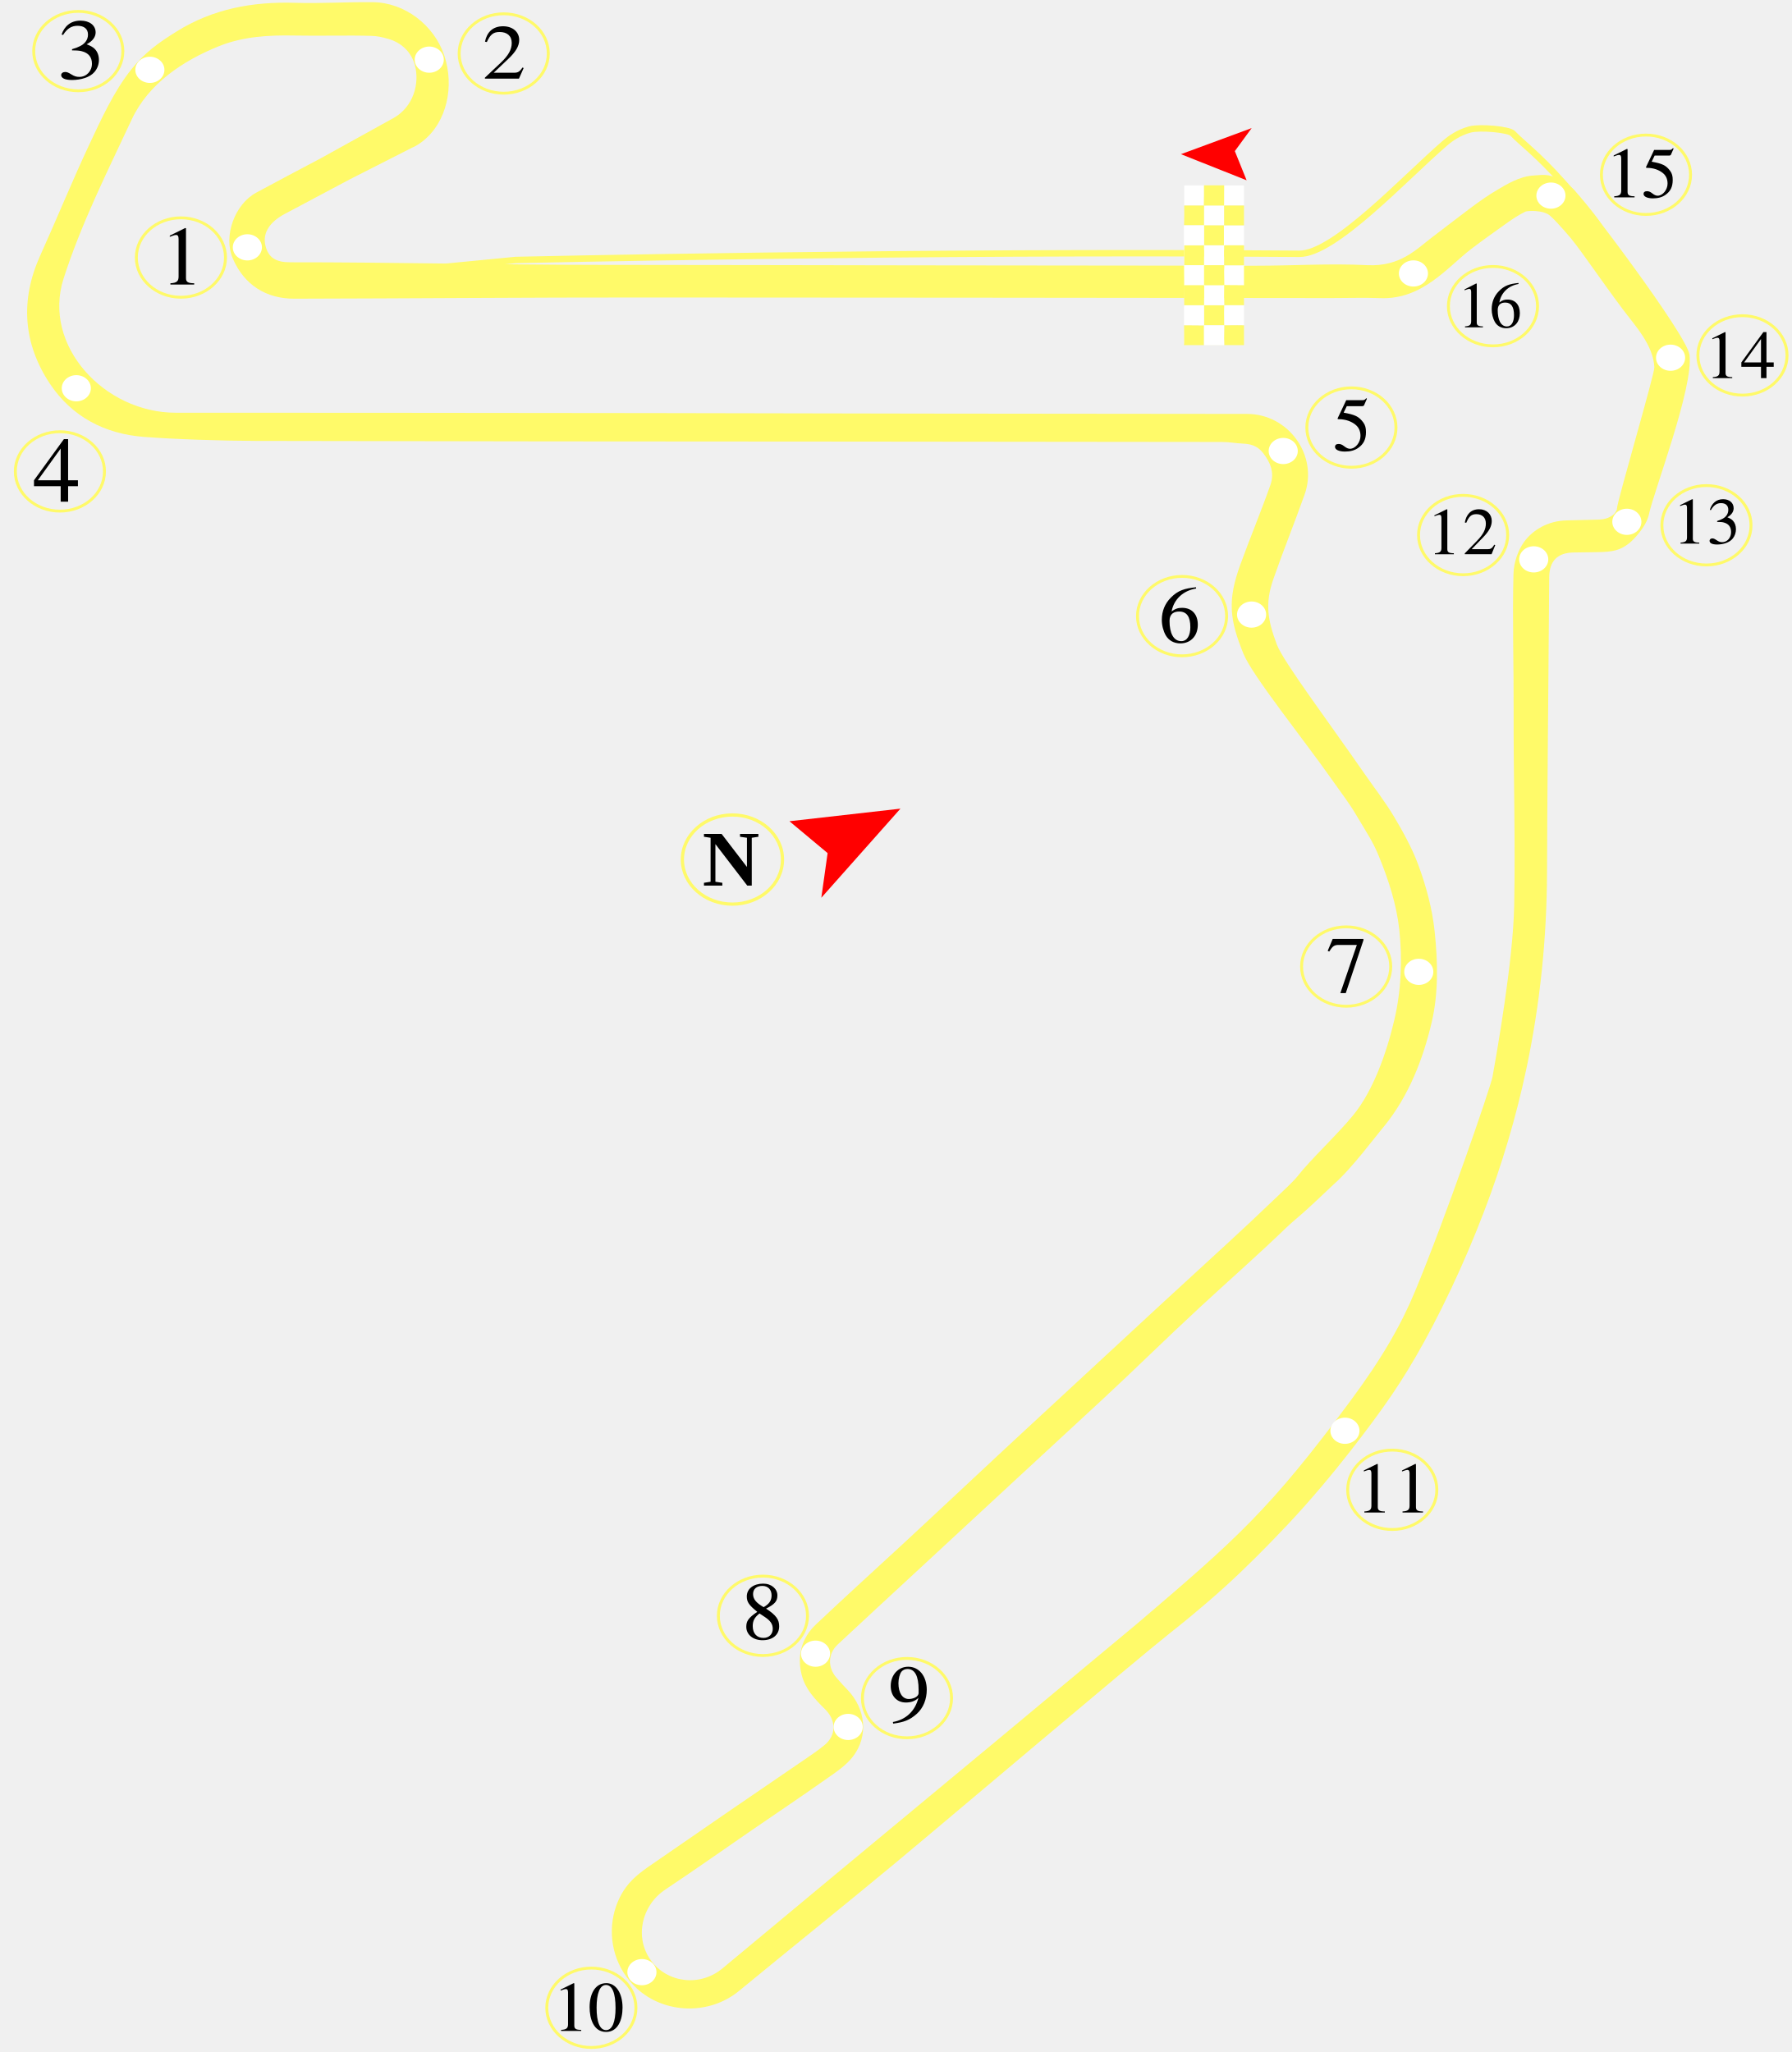
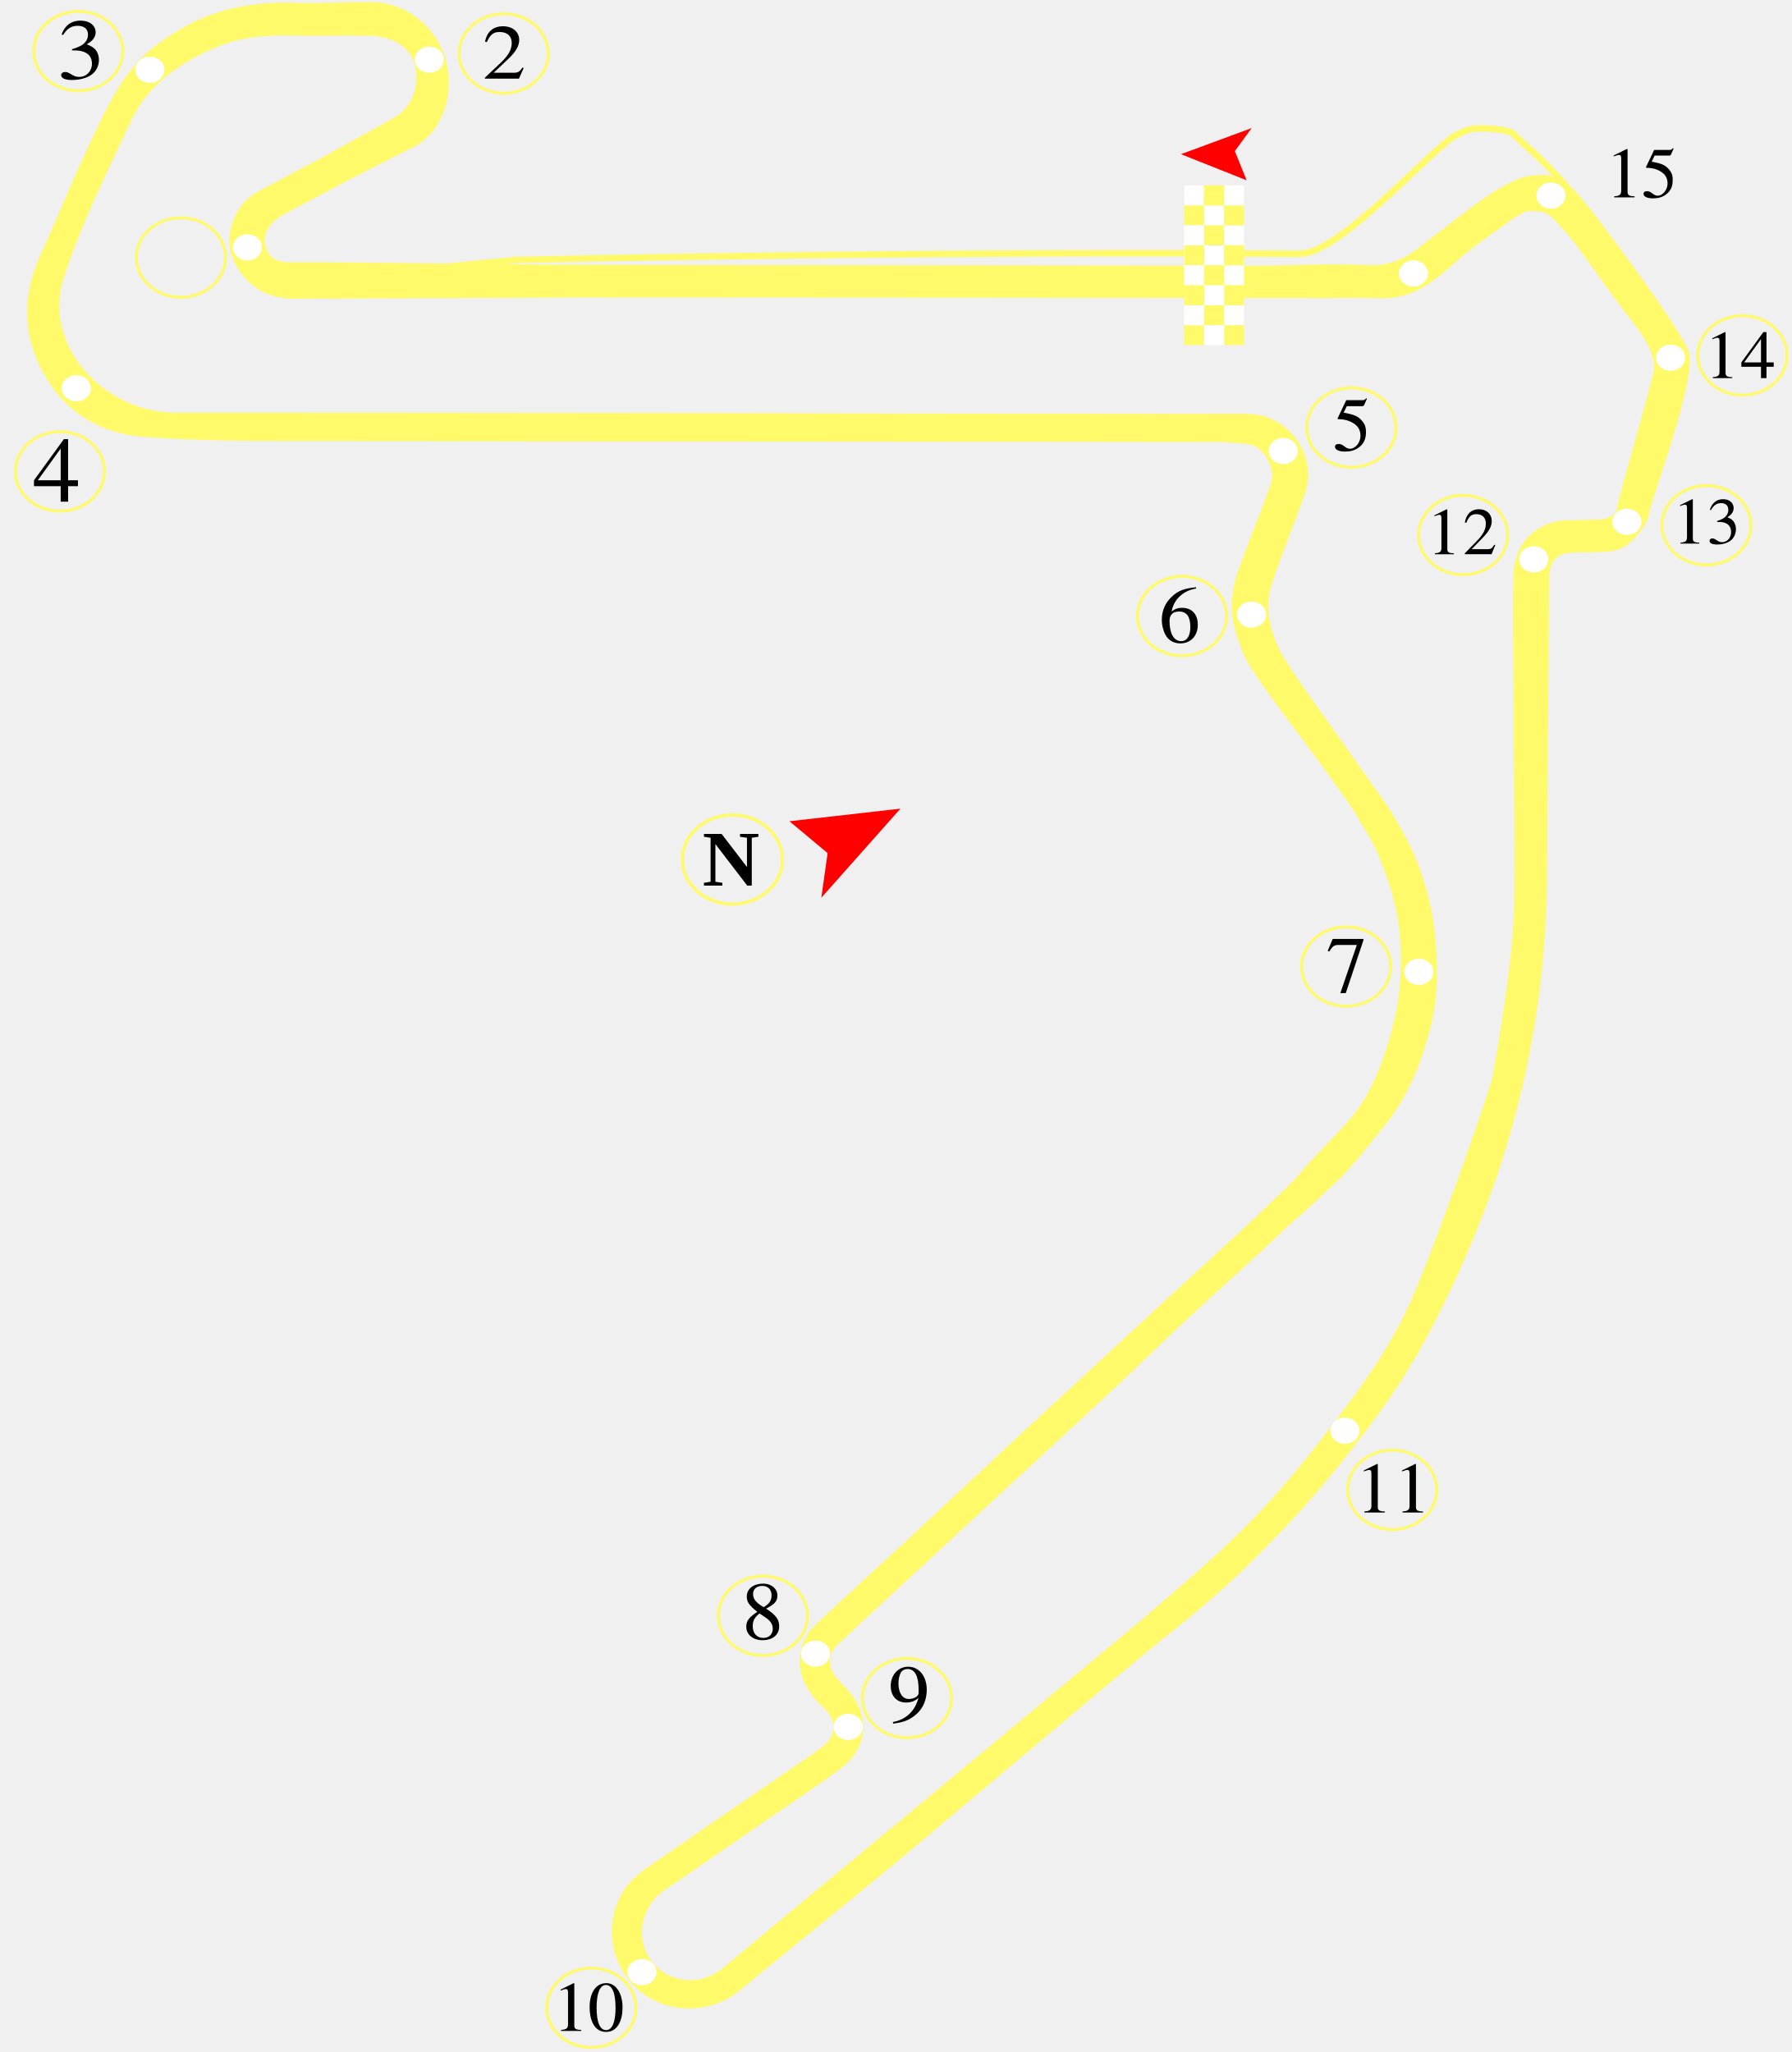
<svg xmlns="http://www.w3.org/2000/svg" width="230.373mm" height="263.863mm" viewBox="0 0 230.373 263.863" version="1.1" id="svg1" xml:space="preserve">
  <defs id="defs1" />
  <g id="layer1" transform="translate(58.30594,94.57387)">
    <g id="g34" transform="matrix(1.914917,0,0,1.914917,-92.89046,-26.63857)">
      <path style="font-size:4.237px;fill:#ff0000;stroke:none;stroke-width:1.027;stroke-dasharray:none" d="m 77.123,19.48 -5.233,6.073 0.416,-3.043 -2.525,-2.172 z" id="path22" transform="matrix(1.015067,0,0,0.9851566,0.2338607,-0.3661521)" />
      <g id="g33" transform="matrix(0.5863315,0,0,0.5863315,1.79094,31.65331)">
        <path style="font-weight:bold;font-size:9.033px;font-family:'Nimbus Roman No9 L';-inkscape-font-specification:'Nimbus Roman No9 L Bold';stroke-width:2.266" d="m 113.285,-18.544 -0.794,-0.115 v -0.322 h 2.104 v 0.322 l -0.759,0.115 v 5.478 h -0.516 l -3.648,-4.755 v 4.314 l 0.794,0.119 v 0.322 h -2.104 v -0.322 l 0.759,-0.119 v -5.037 l -0.759,-0.115 v -0.322 h 2.025 l 2.898,3.78 z" id="text33" />
        <ellipse style="fill:none;stroke:#fffa69;stroke-width:0.371;stroke-dasharray:none" id="ellipse33" cx="111.623" cy="-16.05" rx="5.731" ry="5.105" />
      </g>
    </g>
    <g id="layer1-5" transform="translate(-193.3339,-234.0117)" />
    <path id="path1" d="m -7.644,-79.433 c 2.471,-1.427 3.334,-4.38 2.671,-6.801 -0.468,-1.71 -1.793,-2.882 -3.409,-3.34 -0.836,-0.237 -1.375,-0.362 -2.157,-0.387 -2.941,-0.094 -6.631,0.023 -9.945,-0.044 -3.31,-0.066 -6.585,0.124 -9.683,1.374 -4.68,1.889 -9.068,4.85 -11.197,9.41 -3.029,6.489 -6.492,13.367 -8.771,20.479 -2.755,8.599 5.226,17.239 14.425,17.242 8.596,0.003 17.192,7.59e-4 25.788,0.007 11.883,0.009 23.765,0.019 35.648,0.037 11.56,0.017 23.121,0.049 34.681,0.065 13.878,0.019 27.755,0.027 41.632,0.042 5.345,0.006 9.181,5.362 7.39,10.38 -1.293,3.623 -2.734,7.194 -4.003,10.825 -1.125,3.219 -0.74,5.297 0.449,8.479 0.797,2.133 6.832,10.185 11.194,16.487 1.298,1.876 2.686,3.65 3.865,5.622 1.004,1.679 2.303,3.993 3.098,6.145 1.027,2.776 1.815,5.679 2.123,8.623 0.405,3.876 0.506,7.891 -0.385,11.685 -1.116,4.75 -2.96,9.467 -6.081,13.314 -1.097,1.287 -4.197,5.489 -6.53,7.518 -0.325,0.32 -2.684,2.55 -3.736,3.488 -0.637,0.568 -1.741,1.487 -2.311,2.037 -3.856,3.717 -7.28,6.698 -11.213,10.337 -4.382,4.053 -8.236,7.877 -12.615,11.933 -3.629,3.361 -7.267,6.713 -10.897,10.072 -4.402,4.073 -8.802,8.149 -13.202,12.224 -3.262,3.021 -6.533,6.033 -9.782,9.068 -1.264,1.181 -1.313,2.944 -0.168,4.265 0.46,0.531 0.934,1.053 1.422,1.559 2.337,2.422 2.739,5.961 0.695,8.6 -0.921,1.19 -2.289,2.068 -3.547,2.956 -3.182,2.247 -6.418,4.415 -9.629,6.621 -3.645,2.504 -7.255,5.059 -10.936,7.509 -3.087,2.055 -3.983,6.175 -1.863,9.102 2.125,2.934 6.327,3.426 9.197,1.048 4.661,-3.862 9.303,-7.746 13.959,-11.614 7.131,-5.925 14.266,-11.846 21.401,-17.766 1.315,-1.092 17.442,-14.511 18.046,-15.027 12.737,-10.868 16.914,-14.524 27.301,-28.521 4.212,-5.676 6.599,-9.929 8.371,-14.192 3.954,-9.513 9.703,-26.226 9.94,-27.543 0.586,-3.258 2.647,-14.92 2.786,-21.946 0.167,-8.418 -0.095,-16.621 -0.069,-25.042 0.018,-5.78 -0.169,-11.951 -0.021,-17.678 0.036,-1.399 0.555,-3.005 1.382,-4.134 1.134,-1.549 3.103,-2.694 5.443,-2.741 1.29,-0.026 2.756,-0.066 4.046,-0.1 1.072,-0.029 1.495,-0.31 1.905,-0.581 0.208,-0.138 0.537,-0.579 0.533,-0.87 -0.01,-0.775 4.854,-17.323 4.807,-18.148 -0.164,-2.875 -2.42,-5.26 -4.047,-7.431 -2.81,-3.751 -5.142,-7.24 -6.601,-9.041 0,0 -1.731,-2.092 -2.759,-3.007 -0.868,-0.772 -2.942,-0.646 -3.193,-0.521 -0.931,0.468 -1.646,0.949 -2.557,1.597 -0.627,0.446 -1.354,0.967 -2.278,1.631 -0.582,0.418 -1.326,0.97 -2.067,1.532 -3.058,2.319 -6.285,6.557 -11.678,6.357 -2.14,-0.079 -4.284,-0.007 -6.426,-0.009 -15.316,-0.017 -30.632,-0.035 -45.948,-0.048 -14.053,-0.011 -28.105,-0.013 -42.158,-0.025 -14.377,-0.013 -30.813,0.127 -45.19,0.153 -3.59,0.006 -6.436,-1.777 -7.888,-5.192 -1.228,-2.886 0.262,-6.937 3.009,-8.433 2.763,-1.504 5.552,-2.96 8.33,-4.437 m 3.718,2.715 c -2.854,1.518 -5.525,2.945 -8.382,4.459 -1.729,0.916 -2.887,2.302 -2.473,4.04 0.375,1.571 1.335,2.171 3.189,2.169 12.528,-0.016 27.115,0.328 39.643,0.332 13.585,0.004 27.17,0.042 40.755,0.06 14.553,0.019 29.106,0.036 43.659,0.047 4.987,0.004 9.485,-0.312 14.471,-0.071 4.199,0.203 6.279,-2.053 8.29,-3.58 4.028,-3.059 6.204,-4.832 8.36,-6.088 1.065,-0.62 2.865,-1.779 4.71,-1.861 1.349,-0.06 2.309,-0.488 4.973,1.645 1.258,1.007 14.718,18.872 15.052,21.4 0.552,4.19 -4.596,17.569 -5.216,20.535 -0.325,1.554 -2.003,3.341 -2.718,3.845 -0.977,0.69 -1.739,0.985 -3.89,1.007 -1.027,0.011 -2.054,0.03 -3.082,0.044 -2.053,0.03 -3.107,1.084 -3.129,3.165 -0.036,3.491 -0.059,6.983 -0.085,10.475 -0.069,9.154 -0.167,18.307 -0.196,27.461 -0.027,8.544 -0.897,16.992 -2.669,25.348 -1.322,6.23 -3.152,12.351 -5.413,18.258 -1.291,3.373 -2.671,6.634 -4.233,9.936 -3.261,6.895 -6.004,11.412 -8.646,15.123 -1.29,1.813 -6.347,8.831 -12.427,15.279 -2.643,2.803 -5.355,5.526 -7.849,7.794 -3.364,3.06 -6.237,5.313 -7.107,6.004 -5.012,3.98 -28.443,23.859 -35.598,29.802 -6.48,5.382 -13.442,10.966 -19.946,16.319 -3.836,3.158 -9.603,2.967 -13.179,-0.348 -2.642,-2.45 -3.681,-6.056 -2.948,-9.4 0.277,-1.263 0.793,-2.491 1.598,-3.592 1.014,-1.385 2.427,-2.316 3.806,-3.263 3.284,-2.253 6.416,-4.429 9.699,-6.684 3.21,-2.206 6.604,-4.505 9.814,-6.711 0.771,-0.53 1.474,-1.012 2.195,-1.606 1.543,-1.271 1.522,-3.184 0.081,-4.61 -1.306,-1.292 -2.543,-2.586 -3.009,-4.415 -0.627,-2.459 -0.008,-4.752 1.817,-6.48 3.675,-3.481 7.468,-6.912 11.184,-10.349 5.498,-5.086 10.661,-9.97 16.161,-15.054 5.887,-5.441 11.155,-10.334 17.042,-15.774 3.424,-3.164 8.174,-7.478 11.479,-10.575 0.935,-0.876 1.963,-1.871 2.752,-2.611 1.124,-1.053 2.845,-2.676 3.289,-3.25 1.715,-2.213 5.152,-5.38 7.23,-7.937 2.51,-3.089 4.244,-7.911 5.253,-12.233 0.883,-3.783 1.043,-7.776 0.619,-11.637 -0.353,-3.217 -1.383,-6.357 -2.607,-9.354 -0.8,-1.959 -1.42,-2.79 -3.066,-5.561 -0.809,-1.362 -1.881,-2.74 -3.065,-4.43 -3.379,-4.825 -10.127,-13.223 -11.277,-16.04 -1.805,-4.421 -2.079,-6.905 -0.419,-11.473 1.273,-3.506 2.634,-6.75 3.877,-10.266 0.6,-1.697 -0.142,-3.063 -0.935,-4.088 -0.549,-0.711 -1.276,-1.162 -2.521,-1.218 -1.113,-0.05 -1.733,-0.215 -2.848,-0.216 -15.785,-0.017 -31.57,-0.037 -47.355,-0.05 -13.086,-0.012 -26.172,-0.012 -39.257,-0.026 -12.527,-0.013 -25.055,-0.031 -37.582,-0.06 -4.107,-0.009 -10.289,-0.204 -14.373,-0.519 -4.996,-0.385 -9.226,-2.587 -12.043,-6.81 -3.477,-5.212 -3.843,-10.801 -1.26,-16.51 2.117,-4.679 4.128,-9.634 6.313,-14.279 1.469,-3.122 3.184,-6.91 5.413,-9.668 1.766,-2.185 3.415,-3.367 5.801,-4.858 4.678,-2.923 9.8,-3.857 15.241,-3.689 3.337,0.104 6.683,-0.121 10.023,-0.081 4.066,0.049 7.844,2.934 9.158,6.846 1.315,3.916 0.373,8.573 -2.792,11.049 -0.366,0.286 -0.804,0.59 -1.384,0.832" style="fill:#fffa69;fill-opacity:1;fill-rule:nonzero;stroke:none;stroke-width:0.353" />
    <g id="text20" style="font-size:4.237px;stroke-width:0.353" transform="matrix(1.015067,0,0,0.9851566,0.2338608,-0.3661525)">
      <path style="fill:#ff0000;stroke:none;stroke-width:1.245;stroke-dasharray:none" d="m 91.915,-75.502 8.958,-3.407 -2.133,3.006 1.493,3.808 z" id="path21" />
      <path style="font-size:15.184px;font-family:STIX;stroke-width:0.249" d="m 41.024,116.653 c 0,-0.856 -0.343,-1.434 -1.659,-2.312 1.06,-0.567 1.434,-0.931 1.434,-1.734 0,-0.835 -0.739,-1.531 -1.798,-1.531 -1.188,0 -2.077,0.642 -2.077,1.67 0,0.696 0.225,1.103 1.327,2.012 -1.145,0.803 -1.392,1.22 -1.392,1.959 0,1.006 0.846,1.745 2.055,1.745 1.285,0 2.109,-0.706 2.109,-1.809 z m -0.963,-4.046 c 0,0.664 -0.278,1.113 -1.006,1.541 -0.942,-0.557 -1.338,-1.049 -1.338,-1.713 0,-0.664 0.46,-1.06 1.177,-1.06 0.728,0 1.167,0.492 1.167,1.231 z m -0.899,2.794 c 0.728,0.492 1.049,0.921 1.049,1.584 0,0.696 -0.482,1.177 -1.177,1.177 -0.814,0 -1.359,-0.557 -1.359,-1.541 0,-0.696 0.225,-1.135 0.856,-1.649 z" id="path8" />
      <path style="font-size:15.184px;font-family:STIX;stroke-width:0.247" d="m 55.461,129.35 c 1.383,-0.192 2.075,-0.447 2.98,-1.266 0.851,-0.777 1.277,-1.937 1.277,-3.16 0,-0.894 -0.255,-1.66 -0.681,-2.192 -0.415,-0.511 -0.99,-0.809 -1.671,-0.809 -1.266,0 -2.213,1.075 -2.213,2.511 0,1.298 0.766,2.16 1.915,2.16 0.628,0 1.139,-0.16 1.596,-0.607 -0.426,1.745 -1.617,2.862 -3.235,3.15 z m 3.224,-4.012 c 0,0.564 -0.777,0.798 -1.245,0.798 -0.798,0 -1.309,-0.798 -1.309,-2.064 0,-0.575 0.16,-1.202 0.372,-1.49 0.181,-0.234 0.458,-0.362 0.777,-0.362 0.926,0 1.405,0.915 1.405,2.703 z" id="path9" />
      <path style="font-size:15.184px;font-family:STIX;stroke-width:0.215" d="m 15.951,169.464 v -0.138 c -0.692,0 -0.877,-0.166 -0.877,-0.563 v -5.51 l -0.083,-0.028 -1.652,0.84 v 0.129 l 0.249,-0.092 c 0.166,-0.065 0.323,-0.111 0.415,-0.111 0.194,0 0.277,0.138 0.277,0.452 v 4.144 c 0,0.508 -0.194,0.701 -0.877,0.738 v 0.138 z m 5.233,-3.046 c 0,-1.892 -0.84,-3.193 -2.049,-3.193 -1.486,0 -2.123,1.504 -2.123,3.138 0,1.514 0.508,3.23 2.086,3.23 1.504,0 2.086,-1.587 2.086,-3.175 z m -0.886,0.046 c 0,1.827 -0.415,2.889 -1.2,2.889 -0.794,0 -1.2,-1.052 -1.2,-2.926 0,-1.874 0.415,-2.963 1.181,-2.963 0.812,0 1.218,1.08 1.218,3 z" id="path10" />
      <path style="font-size:15.184px;font-family:STIX;stroke-width:0.202" d="m 126.481,-23.285 v -0.13 c -0.651,0 -0.825,-0.156 -0.825,-0.53 v -5.185 l -0.078,-0.026 -1.555,0.79 v 0.122 l 0.234,-0.087 c 0.156,-0.061 0.304,-0.104 0.391,-0.104 0.182,0 0.261,0.13 0.261,0.426 v 3.899 c 0,0.478 -0.182,0.66 -0.825,0.695 v 0.13 z m 5.246,-1.19 -0.122,-0.052 c -0.287,0.486 -0.469,0.582 -0.834,0.582 h -2.032 l 1.433,-1.529 c 0.773,-0.816 1.112,-1.468 1.112,-2.154 0,-0.86 -0.625,-1.529 -1.607,-1.529 -1.068,0 -1.624,0.712 -1.806,1.728 l 0.182,0.043 c 0.347,-0.851 0.651,-1.129 1.277,-1.129 0.738,0 1.207,0.434 1.207,1.225 0,0.738 -0.313,1.398 -1.129,2.258 l -1.546,1.641 v 0.104 h 3.396 z" id="path12" />
      <path style="font-size:15.184px;font-family:STIX;stroke-width:0.199" d="m 157.568,-24.675 v -0.129 c -0.643,0 -0.815,-0.154 -0.815,-0.523 v -5.119 l -0.077,-0.026 -1.535,0.78 v 0.12 l 0.231,-0.086 c 0.154,-0.06 0.3,-0.103 0.386,-0.103 0.18,0 0.257,0.129 0.257,0.42 v 3.85 c 0,0.472 -0.18,0.652 -0.815,0.686 v 0.129 z m 1.475,-4.373 c 0.352,-0.634 0.746,-0.909 1.277,-0.909 0.566,0 0.926,0.292 0.926,0.875 0,0.523 -0.274,0.909 -0.694,1.149 -0.171,0.103 -0.394,0.197 -0.72,0.309 v 0.12 c 0.489,0 0.686,0.026 0.875,0.086 0.592,0.171 0.892,0.592 0.892,1.243 0,0.729 -0.48,1.312 -1.115,1.312 -0.24,0 -0.42,-0.043 -0.737,-0.266 -0.24,-0.171 -0.377,-0.223 -0.523,-0.223 -0.197,0 -0.352,0.129 -0.352,0.309 0,0.309 0.334,0.489 0.96,0.489 0.763,0 1.578,-0.249 1.989,-0.797 0.249,-0.326 0.394,-0.746 0.394,-1.2 0,-0.446 -0.137,-0.84 -0.377,-1.106 -0.18,-0.189 -0.334,-0.292 -0.712,-0.454 0.574,-0.343 0.797,-0.772 0.797,-1.183 0,-0.703 -0.54,-1.175 -1.337,-1.175 -0.892,0 -1.432,0.574 -1.68,1.389 z" id="path13" />
      <path style="font-size:15.184px;font-family:STIX;stroke-width:0.207" d="m 161.742,-46.27 v -0.133 c -0.667,0 -0.845,-0.16 -0.845,-0.543 v -5.31 l -0.08,-0.027 -1.592,0.809 v 0.125 l 0.24,-0.089 c 0.16,-0.062 0.311,-0.107 0.4,-0.107 0.187,0 0.267,0.133 0.267,0.436 v 3.993 c 0,0.489 -0.187,0.676 -0.845,0.712 v 0.133 z m 5.256,-1.485 v -0.569 h -0.916 v -3.958 h -0.391 l -2.793,3.958 v 0.569 h 2.49 v 1.485 h 0.694 v -1.485 z m -1.61,-0.569 h -2.135 l 2.135,-3.051 z" id="path14" />
      <g id="g1">
        <path style="font-size:15.184px;font-family:STIX;stroke-width:0.245" d="m 115.029,27.099 v -0.169 h -3.893 l -0.633,1.551 0.19,0.095 c 0.443,-0.717 0.622,-0.865 1.234,-0.865 h 2.268 l -2.089,6.288 h 0.686 z" id="path7" />
        <ellipse style="fill:none;stroke:#fffa69;stroke-width:0.371;stroke-dasharray:none" id="ellipse23" cx="112.841" cy="30.533" rx="5.646" ry="5.182" />
      </g>
      <ellipse style="fill:none;stroke:#fffa69;stroke-width:0.371;stroke-dasharray:none" id="ellipse24" cx="38.967" cy="115.276" rx="5.646" ry="5.182" />
      <ellipse style="fill:none;stroke:#fffa69;stroke-width:0.371;stroke-dasharray:none" id="ellipse25" cx="57.213" cy="126.019" rx="5.646" ry="5.182" />
      <ellipse style="fill:none;stroke:#fffa69;stroke-width:0.371;stroke-dasharray:none" id="ellipse26" cx="17.235" cy="166.439" rx="5.646" ry="5.182" />
      <ellipse style="fill:none;stroke:#fffa69;stroke-width:0.371;stroke-dasharray:none" id="ellipse28" cx="127.656" cy="-25.79" rx="5.646" ry="5.182" />
      <ellipse style="fill:none;stroke:#fffa69;stroke-width:0.371;stroke-dasharray:none" id="ellipse29" cx="158.478" cy="-27.066" rx="5.646" ry="5.182" />
      <ellipse style="fill:none;stroke:#fffa69;stroke-width:0.371;stroke-dasharray:none" id="ellipse30" cx="163.04" cy="-49.238" rx="5.646" ry="5.182" />
      <path style="font-size:15.184px;font-family:STIX;stroke-width:0.218" d="m 117.74,101.796 v -0.141 c -0.704,0 -0.892,-0.169 -0.892,-0.572 v -5.603 l -0.085,-0.028 -1.68,0.854 v 0.131 l 0.253,-0.094 c 0.169,-0.066 0.328,-0.113 0.422,-0.113 0.197,0 0.282,0.141 0.282,0.46 v 4.214 c 0,0.516 -0.197,0.713 -0.892,0.751 v 0.141 z m 4.833,0 v -0.141 c -0.704,0 -0.892,-0.169 -0.892,-0.572 v -5.603 l -0.085,-0.028 -1.68,0.854 v 0.131 l 0.253,-0.094 c 0.169,-0.066 0.328,-0.113 0.422,-0.113 0.197,0 0.282,0.141 0.282,0.46 v 4.214 c 0,0.516 -0.197,0.713 -0.892,0.751 v 0.141 z" id="path11" />
      <ellipse style="fill:none;stroke:#fffa69;stroke-width:0.371;stroke-dasharray:none" id="ellipse27" cx="118.681" cy="98.831" rx="5.646" ry="5.182" />
      <path style="font-size:15.184px;font-family:STIX;stroke-width:0.217" d="m 149.374,-69.868 v -0.14 c -0.701,0 -0.888,-0.168 -0.888,-0.57 v -5.581 l -0.084,-0.028 -1.673,0.851 v 0.131 l 0.252,-0.093 c 0.168,-0.065 0.327,-0.112 0.421,-0.112 0.196,0 0.28,0.14 0.28,0.458 v 4.198 c 0,0.514 -0.196,0.71 -0.888,0.748 v 0.14 z m 4.945,-6.366 -0.084,-0.065 c -0.15,0.196 -0.234,0.243 -0.449,0.243 h -1.935 l -1.019,2.216 c 0,0 -0.009,0.028 -0.009,0.047 0,0.056 0.028,0.075 0.112,0.075 0.897,0 1.552,0.299 1.991,0.654 0.421,0.337 0.626,0.804 0.626,1.402 0,0.804 -0.608,1.58 -1.262,1.58 -0.187,0 -0.402,-0.084 -0.664,-0.299 -0.299,-0.243 -0.477,-0.29 -0.692,-0.29 -0.262,0 -0.421,0.122 -0.421,0.355 0,0.355 0.486,0.58 1.187,0.58 0.636,0 1.15,-0.14 1.589,-0.458 0.636,-0.467 0.916,-1.047 0.916,-1.945 0,-0.495 -0.084,-0.851 -0.327,-1.187 -0.533,-0.739 -1,-0.944 -2.337,-1.197 l 0.374,-0.795 h 1.814 c 0.15,0 0.224,-0.056 0.252,-0.122 z" id="path15" />
-       <ellipse style="fill:none;stroke:#fffa69;stroke-width:0.371;stroke-dasharray:none" id="ellipse31" cx="150.819" cy="-72.817" rx="5.646" ry="5.182" />
-       <path style="font-size:15.169px;font-family:STIX;stroke-width:0.194" d="m 130.164,-52.9 v -0.127 c -0.616,0 -0.781,-0.152 -0.781,-0.517 v -5.056 l -0.074,-0.025 -1.471,0.771 v 0.119 l 0.222,-0.085 c 0.148,-0.059 0.288,-0.102 0.37,-0.102 0.173,0 0.247,0.127 0.247,0.415 v 3.802 c 0,0.466 -0.173,0.644 -0.781,0.678 v 0.127 z m 4.496,-5.793 c -1.134,0.127 -1.784,0.33 -2.49,1.092 -0.584,0.618 -0.896,1.423 -0.896,2.337 0,0.593 0.156,1.194 0.386,1.626 0.288,0.542 0.805,0.855 1.455,0.855 0.542,0 1.003,-0.229 1.307,-0.618 0.271,-0.339 0.419,-0.813 0.419,-1.355 0,-1.092 -0.592,-1.77 -1.553,-1.77 -0.362,0 -0.641,0.059 -1.044,0.381 0.222,-1.279 1.142,-2.193 2.433,-2.414 z m -0.559,4.201 c 0,0.864 -0.304,1.474 -0.896,1.474 -0.773,0 -1.167,-0.847 -1.167,-2.134 0,-0.779 0.485,-0.982 0.953,-0.982 0.764,0 1.11,0.559 1.11,1.643 z" id="text54" />
-       <ellipse style="fill:none;stroke:#fffa69;stroke-width:0.371;stroke-dasharray:none" id="ellipse32" cx="131.438" cy="-55.666" rx="5.646" ry="5.182" />
-       <path style="font-size:15.184px;font-family:STIX;stroke-width:0.254" d="m -33.076,-58.49 v -0.164 c -0.818,0 -1.036,-0.196 -1.036,-0.666 v -6.513 l -0.098,-0.033 -1.953,0.993 v 0.153 l 0.295,-0.109 c 0.196,-0.076 0.382,-0.131 0.491,-0.131 0.229,0 0.327,0.164 0.327,0.535 v 4.899 c 0,0.6 -0.229,0.829 -1.036,0.873 v 0.164 z" id="path2" />
      <ellipse style="fill:none;stroke:#fffa69;stroke-width:0.371;stroke-dasharray:none" id="path18" cx="-34.755" cy="-62.012" rx="5.646" ry="5.182" />
      <ellipse style="fill:none;stroke:#fffa69;stroke-width:0.371;stroke-dasharray:none" id="ellipse19" cx="-47.755" cy="-88.96" rx="5.646" ry="5.182" />
      <path style="font-size:15.184px;font-family:STIX;stroke-width:0.231" d="m 115.47,-43.582 -0.089,-0.069 c -0.159,0.208 -0.248,0.258 -0.476,0.258 h -2.055 l -1.082,2.352 c 0,0 -0.01,0.03 -0.01,0.05 0,0.06 0.03,0.079 0.119,0.079 0.953,0 1.648,0.318 2.114,0.695 0.447,0.357 0.665,0.854 0.665,1.489 0,0.854 -0.645,1.677 -1.34,1.677 -0.199,0 -0.427,-0.089 -0.705,-0.318 -0.318,-0.258 -0.506,-0.308 -0.734,-0.308 -0.278,0 -0.447,0.129 -0.447,0.377 0,0.377 0.516,0.615 1.261,0.615 0.675,0 1.221,-0.149 1.687,-0.486 0.675,-0.496 0.973,-1.112 0.973,-2.065 0,-0.526 -0.089,-0.903 -0.347,-1.261 -0.566,-0.784 -1.062,-1.002 -2.481,-1.27 l 0.397,-0.844 h 1.926 c 0.159,0 0.238,-0.06 0.268,-0.129 z" id="path5" />
      <ellipse style="fill:none;stroke:#fffa69;stroke-width:0.371;stroke-dasharray:none" id="ellipse21" cx="113.507" cy="-39.821" rx="5.646" ry="5.182" />
      <path style="font-size:15.184px;font-family:STIX;stroke-width:0.244" d="m 93.818,-18.977 c -1.449,0.158 -2.279,0.41 -3.182,1.355 -0.746,0.767 -1.145,1.764 -1.145,2.898 0,0.735 0.2,1.481 0.494,2.016 0.368,0.672 1.029,1.061 1.859,1.061 0.693,0 1.281,-0.284 1.67,-0.767 0.347,-0.42 0.536,-1.008 0.536,-1.68 0,-1.355 -0.756,-2.195 -1.985,-2.195 -0.462,0 -0.819,0.074 -1.334,0.473 0.284,-1.586 1.46,-2.72 3.108,-2.993 z m -0.714,5.208 c 0,1.071 -0.389,1.827 -1.145,1.827 -0.987,0 -1.491,-1.05 -1.491,-2.646 0,-0.966 0.62,-1.218 1.218,-1.218 0.977,0 1.418,0.693 1.418,2.037 z" id="path6" />
      <ellipse style="fill:none;stroke:#fffa69;stroke-width:0.371;stroke-dasharray:none" id="ellipse22" cx="92.056" cy="-15.209" rx="5.646" ry="5.182" />
      <path style="font-size:15.184px;font-family:STIX;stroke-width:0.273" d="m -49.675,-91.07 c 0.502,-0.831 1.066,-1.19 1.826,-1.19 0.809,0 1.323,0.382 1.323,1.145 0,0.685 -0.392,1.19 -0.993,1.505 -0.245,0.135 -0.564,0.258 -1.029,0.404 v 0.157 c 0.699,0 0.98,0.034 1.25,0.112 0.846,0.225 1.274,0.775 1.274,1.628 0,0.954 -0.686,1.718 -1.593,1.718 -0.343,0 -0.6,-0.056 -1.054,-0.348 -0.343,-0.225 -0.539,-0.292 -0.748,-0.292 -0.282,0 -0.502,0.168 -0.502,0.404 0,0.404 0.478,0.64 1.373,0.64 1.091,0 2.255,-0.326 2.843,-1.044 0.355,-0.427 0.564,-0.977 0.564,-1.572 0,-0.584 -0.196,-1.1 -0.539,-1.448 -0.257,-0.247 -0.478,-0.382 -1.017,-0.595 0.821,-0.449 1.14,-1.011 1.14,-1.55 0,-0.921 -0.772,-1.538 -1.912,-1.538 -1.274,0 -2.047,0.752 -2.402,1.819 z" id="path16" />
      <ellipse style="font-size:4.237px;fill:none;stroke:#fffa69;stroke-width:0.371;stroke-dasharray:none" id="ellipse18" cx="6.133" cy="-88.645" rx="5.646" ry="5.182" />
      <path style="font-size:15.184px;font-family:STIX;stroke-width:0.246" d="m 8.659,-86.75 -0.154,-0.061 c -0.364,0.566 -0.596,0.677 -1.059,0.677 H 4.864 l 1.82,-1.779 c 0.982,-0.95 1.412,-1.708 1.412,-2.507 0,-1.001 -0.794,-1.779 -2.041,-1.779 -1.357,0 -2.063,0.829 -2.294,2.011 l 0.232,0.051 c 0.441,-0.991 0.827,-1.314 1.622,-1.314 0.938,0 1.533,0.505 1.533,1.425 0,0.859 -0.397,1.627 -1.434,2.628 l -1.964,1.91 v 0.121 h 4.313 z" id="path3" />
      <ellipse style="font-size:4.237px;fill:none;stroke:#fffa69;stroke-width:0.371;stroke-dasharray:none" id="ellipse20" cx="-50.083" cy="-34.095" rx="5.646" ry="5.182" />
      <path style="font-size:15.184px;font-family:STIX;stroke-width:0.281" d="m -47.8,-32.164 v -0.773 h -1.244 v -5.373 h -0.531 l -3.791,5.373 v 0.773 h 3.381 v 2.016 h 0.942 v -2.016 z m -2.185,-0.773 h -2.898 l 2.898,-4.142 z" id="path4" />
      <ellipse style="fill:#ffffff;stroke-width:0.199" id="path19" cx="-26.338" cy="-63.343" rx="1.843" ry="1.709" />
      <ellipse style="fill:#ffffff;stroke-width:0.199" id="ellipse34" cx="-3.299" cy="-87.841" rx="1.843" ry="1.709" />
      <ellipse style="fill:#ffffff;stroke-width:0.199" id="ellipse35" cx="-38.687" cy="-86.512" rx="1.843" ry="1.709" />
      <ellipse style="fill:#ffffff;stroke-width:0.199" id="ellipse36" cx="-48.005" cy="-44.95" rx="1.843" ry="1.709" />
      <ellipse style="fill:#ffffff;stroke-width:0.199" id="ellipse37" cx="104.87" cy="-36.759" rx="1.843" ry="1.709" />
      <ellipse style="fill:#ffffff;stroke-width:0.199" id="ellipse38" cx="100.862" cy="-15.408" rx="1.843" ry="1.709" />
      <ellipse style="fill:#ffffff;stroke-width:0.199" id="ellipse41" cx="45.629" cy="120.22" rx="1.843" ry="1.709" />
      <ellipse style="fill:#ffffff;stroke-width:0.199" id="ellipse42" cx="49.765" cy="129.783" rx="1.843" ry="1.709" />
      <ellipse style="fill:#ffffff;stroke-width:0.199" id="ellipse43" cx="23.638" cy="161.79" rx="1.843" ry="1.709" />
      <ellipse style="fill:#ffffff;stroke-width:0.199" id="ellipse46" cx="112.685" cy="91.123" rx="1.843" ry="1.709" />
      <ellipse style="fill:#ffffff;stroke-width:0.199" id="ellipse47" cx="136.6" cy="-22.616" rx="1.843" ry="1.709" />
      <ellipse style="fill:#ffffff;stroke-width:0.199" id="ellipse48" cx="148.395" cy="-27.518" rx="1.843" ry="1.709" />
      <ellipse style="fill:#ffffff;stroke-width:0.199" id="ellipse1" cx="122.041" cy="31.223" rx="1.843" ry="1.709" />
      <ellipse style="fill:#ffffff;stroke-width:0.199" id="ellipse2" cx="153.934" cy="-48.936" rx="1.843" ry="1.709" />
      <path style="font-size:4.237px;fill:none;stroke:#fffa69;stroke-width:0.837;stroke-dasharray:none" d="m 149.726,-55.406 c 0,0 -2.995,-2.189 -3.073,-3.744 -0.097,-1.954 -0.031,-4.212 -1.754,-6.892 -1.22,-1.897 -3.353,-4.301 -4.598,-5.746 -3.172,-3.68 -5.259,-5.216 -6.357,-6.424 -0.473,-0.521 -4.134,-0.867 -5.43,-0.514 -1.45,0.394 -2.546,1.242 -3.097,1.729 -5.046,4.464 -14.032,14.534 -18.501,14.498 -48.575,-0.391 -99.25,0.804 -99.25,0.804 l -30.817,3.084 132.038,0.19 9.054,0.291 20.627,-12.373 z" id="path20" />
      <ellipse style="fill:#ffffff;stroke-width:0.199" id="ellipse4" cx="121.361" cy="-59.934" rx="1.843" ry="1.709" />
      <ellipse style="fill:#ffffff;stroke-width:0.199" id="ellipse3" cx="138.778" cy="-70.094" rx="1.843" ry="1.709" />
    </g>
    <g id="g20">
      <path id="path33" d="m 93.909,-50.199 c 0.866,0 1.731,0 2.597,0" style="fill:#ffffff;fill-opacity:1;fill-rule:nonzero;stroke:none;stroke-width:0.353" />
      <path id="path34" d="m 101.637,-65.599 v 2.588 c -0.026,-0.006 -0.053,-0.016 -0.079,-0.016 -0.792,-0.002 -1.584,-0.004 -2.376,-0.003 -0.031,0 -0.063,0.015 -0.093,0.023 v 2.546 l 0.005,-0.005 c -0.865,0.002 -1.73,0.005 -2.595,0.007 v -2.598 c 0.073,0.009 0.147,0.024 0.22,0.024 0.643,0.002 1.286,0.001 1.929,7.06e-4 H 99.056 v -2.561 h -2.558 c 0.003,-0.851 -0.003,-1.683 -5.35e-4,-2.534 l 0.009,-0.026 c 0.074,-0.006 0.141,-0.003 0.215,-0.003 0.689,-0.001 1.378,-7.05e-4 2.067,-7.05e-4 h 0.27 c 0.005,-0.084 0.012,-0.144 0.012,-0.203 7.05e-4,-0.498 -0.003,-0.996 3.53e-4,-1.494 0.002,-0.292 0.012,-0.585 0.018,-0.877 h 2.547 v 2.587 h -2.549 v 2.547 z" style="fill:#ffffff;fill-opacity:1;fill-rule:nonzero;stroke:none;stroke-width:0.353" />
      <path id="path35" d="m 93.954,-69.575 c -0.003,-0.389 0.006,-0.774 -3.1e-5,-1.163 h 2.547 c -0.001,0.864 -0.002,1.728 -0.003,2.592 l 0.006,-0.006 -2.55,0.005" style="fill:#ffffff;fill-opacity:1;fill-rule:nonzero;stroke:none;stroke-width:0.35" />
      <path id="path36" d="m 101.637,-55.331 v 2.588 c -0.278,-0.004 -0.557,-0.012 -0.835,-0.011 -0.57,0.002 -1.141,0.009 -1.712,0.014 -0.006,-0.552 -0.015,-1.103 -0.016,-1.656 -7.06e-4,-0.313 0.011,-0.626 0.017,-0.939 0.849,0.001 1.697,0.003 2.546,0.004" style="fill:#ffffff;fill-opacity:1;fill-rule:nonzero;stroke:none;stroke-width:0.353" />
      <path id="path37" d="m 101.637,-60.465 v 2.588 c -0.776,-0.005 -1.552,-0.009 -2.327,-0.016 -0.073,-3.53e-4 -0.147,-0.015 -0.22,-0.023 -0.006,-0.592 -0.014,-1.185 -0.016,-1.777 -7.06e-4,-0.258 0.013,-0.516 0.02,-0.774 l -0.005,0.005 z" style="fill:#ffffff;fill-opacity:1;fill-rule:nonzero;stroke:none;stroke-width:0.353" />
      <path id="path38" d="m 99.09,-50.2 2.546,0.003" style="fill:#ffffff;fill-opacity:1;fill-rule:nonzero;stroke:none;stroke-width:0.353" />
      <path id="path39" d="m 101.637,-60.465 -2.548,0.003 v -2.546 c 0.03,-0.008 0.061,-0.023 0.093,-0.023 0.792,0 1.584,0.001 2.376,0.003 0.026,3.52e-4 0.053,0.011 0.079,0.016 z" style="fill:#fffa69;fill-opacity:1;fill-rule:nonzero;stroke:none;stroke-width:0.353" />
      <path id="path40" d="m 99.09,-57.916 c 0.073,0.008 0.147,0.022 0.22,0.023 0.776,0.007 1.551,0.011 2.327,0.016 v 2.546 c -0.849,-0.001 -1.697,-0.002 -2.546,-0.003 l 0.004,0.006 c -0.006,-0.367 -0.018,-0.735 -0.018,-1.102 7.06e-4,-0.498 0.011,-0.996 0.017,-1.493 0,0 -0.005,0.007 -0.005,0.007" style="fill:#fffa69;fill-opacity:1;fill-rule:nonzero;stroke:none;stroke-width:0.353" />
      <path id="path41" d="m 101.637,-50.197 -2.546,-0.003 0.004,0.006 c -0.006,-0.299 -0.019,-0.598 -0.018,-0.897 0.001,-0.551 0.011,-1.103 0.017,-1.654 l -0.004,0.005 c 0.57,-0.005 1.141,-0.012 1.712,-0.014 0.278,-0.001 0.557,0.007 0.835,0.011 z" style="fill:#fffa69;fill-opacity:1;fill-rule:nonzero;stroke:none;stroke-width:0.353" />
      <path id="path42" d="m 101.637,-65.599 h -2.549 v -2.547 h 2.549 z" style="fill:#fffa69;fill-opacity:1;fill-rule:nonzero;stroke:none;stroke-width:0.353" />
      <path id="path43" d="m 96.506,-50.199 -0.006,0.005 c 0.865,0 1.73,0 2.595,0 l -0.004,-0.006" style="fill:#fffa69;fill-opacity:1;fill-rule:nonzero;stroke:none;stroke-width:0.353" />
      <path id="path44" d="m 96.506,-50.199 c -0.866,0 -1.731,0 -2.597,0 0,0 0.008,0.005 0.008,0.005 0.007,-0.081 0.019,-0.162 0.019,-0.243 0.001,-0.69 0.001,-1.379 7.06e-4,-2.069 v -0.249 c 0.3,0 0.565,-0.001 0.83,3.53e-4 0.58,0.004 1.159,0.009 1.739,0.014 l -0.006,-0.006 c -3.53e-4,0.851 -3.53e-4,1.701 -3.53e-4,2.552 z" style="fill:#fffa69;fill-opacity:1;fill-rule:nonzero;stroke:none;stroke-width:0.353" />
      <path id="path45" d="m 93.917,-50.194 -0.008,-0.005" style="fill:#fffa69;fill-opacity:1;fill-rule:nonzero;stroke:none;stroke-width:0.353" />
      <path id="path46" d="m 99.094,-60.468 c -0.007,0.258 -0.021,0.516 -0.02,0.774 0.002,0.593 0.01,1.185 0.016,1.777 0,0 0.004,-0.007 0.004,-0.007 -0.06,0.009 -0.12,0.026 -0.18,0.026 -0.752,0.002 -1.505,0.002 -2.258,3.52e-4 -0.046,0 -0.092,-0.011 -0.151,-0.019 v -2.553 l -0.007,0.007 c 0.865,-0.002 1.73,-0.005 2.595,-0.007" style="fill:#fffa69;fill-opacity:1;fill-rule:nonzero;stroke:none;stroke-width:0.353" />
      <path id="path47" d="m 96.499,-65.595 h 2.557 v 2.561 c -0.139,0 -0.274,0 -0.409,0 -0.643,0 -1.286,0.001 -1.929,-7.06e-4 -0.073,0 -0.147,-0.016 -0.22,-0.024 l 0.007,0.008 c 0,-0.851 0,-1.701 0,-2.551 z" style="fill:#fffa69;fill-opacity:1;fill-rule:nonzero;stroke:none;stroke-width:0.353" />
      <path id="path48" d="m 93.935,-65.596 c 0.008,-0.401 0.019,-0.803 0.022,-1.205 0.004,-0.443 0.001,-0.886 0.001,-1.347 h 2.546 c -0.002,0.851 -0.005,1.702 -0.007,2.553 l 0.007,-0.007 c -0.858,3.53e-4 -1.717,3.53e-4 -2.575,7.05e-4 z" style="fill:#fffa69;fill-opacity:1;fill-rule:nonzero;stroke:none;stroke-width:0.351" />
      <path id="path49" d="m 96.498,-63.059 c 0,0.866 3.53e-4,1.732 3.53e-4,2.598 l 0.007,-0.007 h -2.553 l -0.004,-2.559 c 0.719,0 1.427,-9.68e-4 2.13,-0.003 0.142,-3.52e-4 0.285,-0.013 0.427,-0.02 z" style="fill:#fffa69;fill-opacity:1;fill-rule:nonzero;stroke:none;stroke-width:0.353" />
      <path id="path50" d="m 99.091,-55.334 c -0.006,0.313 -0.018,0.626 -0.017,0.939 0.001,0.552 0.01,1.103 0.016,1.656 0,0 0.004,-0.005 0.004,-0.005 -0.865,0 -1.729,-3.53e-4 -2.594,-3.53e-4 l 0.006,0.006 c -0.002,-0.865 -0.004,-1.729 -0.006,-2.594 0.865,0.002 1.73,0.004 2.595,0.006 z" style="fill:#fffa69;fill-opacity:1;fill-rule:nonzero;stroke:none;stroke-width:0.353" />
      <path id="path51" d="m 93.911,-65.601 c 0.865,0 1.73,-3.53e-4 2.594,-3.53e-4 0,0.85 0,1.701 0,2.551 -0.142,0.007 -0.285,0.02 -0.427,0.02 -0.703,0.002 -1.407,0.001 -2.126,0.001 v 2.562 h 2.553 v 2.553 c 0.059,0.008 0.105,0.019 0.151,0.019 0.753,0.001 1.505,0.001 2.258,-3.53e-4 0.06,0 0.12,-0.017 0.18,-0.026 -0.006,0.498 -0.016,0.996 -0.017,1.493 -3.53e-4,0.367 0.012,0.734 0.018,1.102 -0.865,-0.002 -1.73,-0.004 -2.595,-0.006 l 0.006,0.006 v -2.551 h -2.568 c 0,0.409 -0.002,0.804 7.05e-4,1.2 0.003,0.45 0.011,0.9 0.017,1.351 l 0.006,-0.005" style="fill:#ffffff;fill-opacity:1;fill-rule:nonzero;stroke:none;stroke-width:0.353" />
      <path id="path52" d="m 96.5,-52.745 c 0.865,0 1.729,3.53e-4 2.594,3.53e-4 -0.006,0.551 -0.015,1.103 -0.017,1.654 -7.06e-4,0.299 0.012,0.598 0.018,0.897 -0.865,0 -1.73,0 -2.595,0 0,-0.851 3.53e-4,-1.701 3.53e-4,-2.552" style="fill:#ffffff;fill-opacity:1;fill-rule:nonzero;stroke:none;stroke-width:0.353" />
      <path id="path53" d="m 93.933,-52.757 v -0.23 c 0,-0.702 -0.001,-1.405 0.001,-2.107 3.52e-4,-0.08 0.017,-0.16 0.026,-0.24 l -0.006,0.005 h 2.551 l -0.006,-0.006 c 0.002,0.865 0.004,1.73 0.006,2.594 -0.58,-0.005 -1.159,-0.011 -1.739,-0.014 -0.265,-0.002 -0.53,-3.52e-4 -0.83,-3.52e-4 v 0.249 c 0,0.69 7.05e-4,1.379 -7.06e-4,2.069 -3.52e-4,0.081 -0.012,0.162 -0.019,0.243" style="fill:#ffffff;fill-opacity:1;fill-rule:nonzero;stroke:none;stroke-width:0.353" />
      <path id="path54" d="m 96.505,-55.328 c -0.85,0 -1.7,0 -2.551,0 -0.006,-0.45 -0.013,-0.901 -0.017,-1.351 -0.003,-0.395 -7.05e-4,-0.791 -7.05e-4,-1.2 h 2.568 z" style="fill:#fffa69;fill-opacity:1;fill-rule:nonzero;stroke:none;stroke-width:0.353" />
      <path id="path17" d="m 96.476,-68.14 c 0.008,-0.409 0.019,-0.818 0.023,-1.227 0.004,-0.451 0.001,-0.902 0.001,-1.372 h 2.587 c -0.002,0.866 -0.005,1.733 -0.007,2.599 l 0.007,-0.007 c -0.872,3.59e-4 -1.744,3.59e-4 -2.616,7.18e-4 z" style="fill:#fffa69;fill-opacity:1;fill-rule:nonzero;stroke:none;stroke-width:0.357" />
    </g>
  </g>
</svg>
